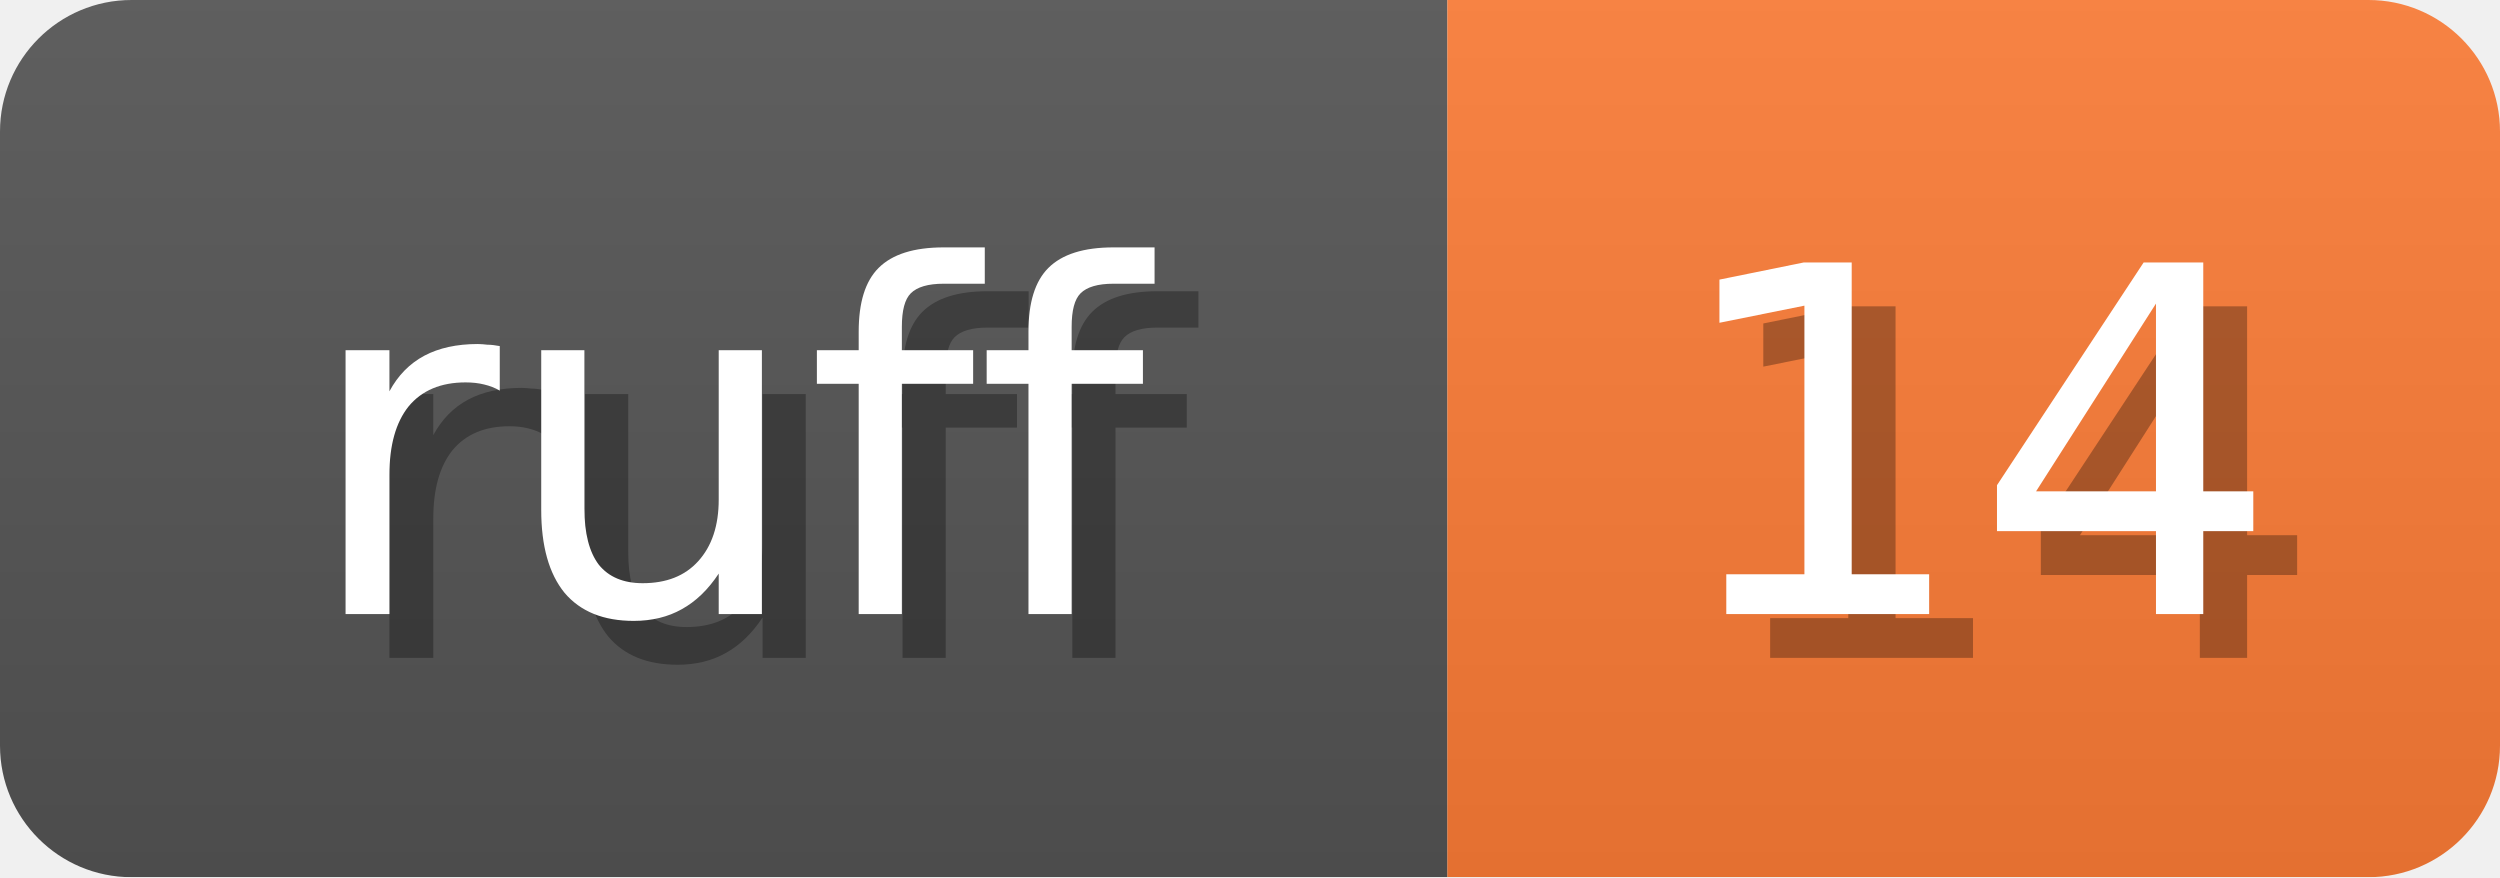
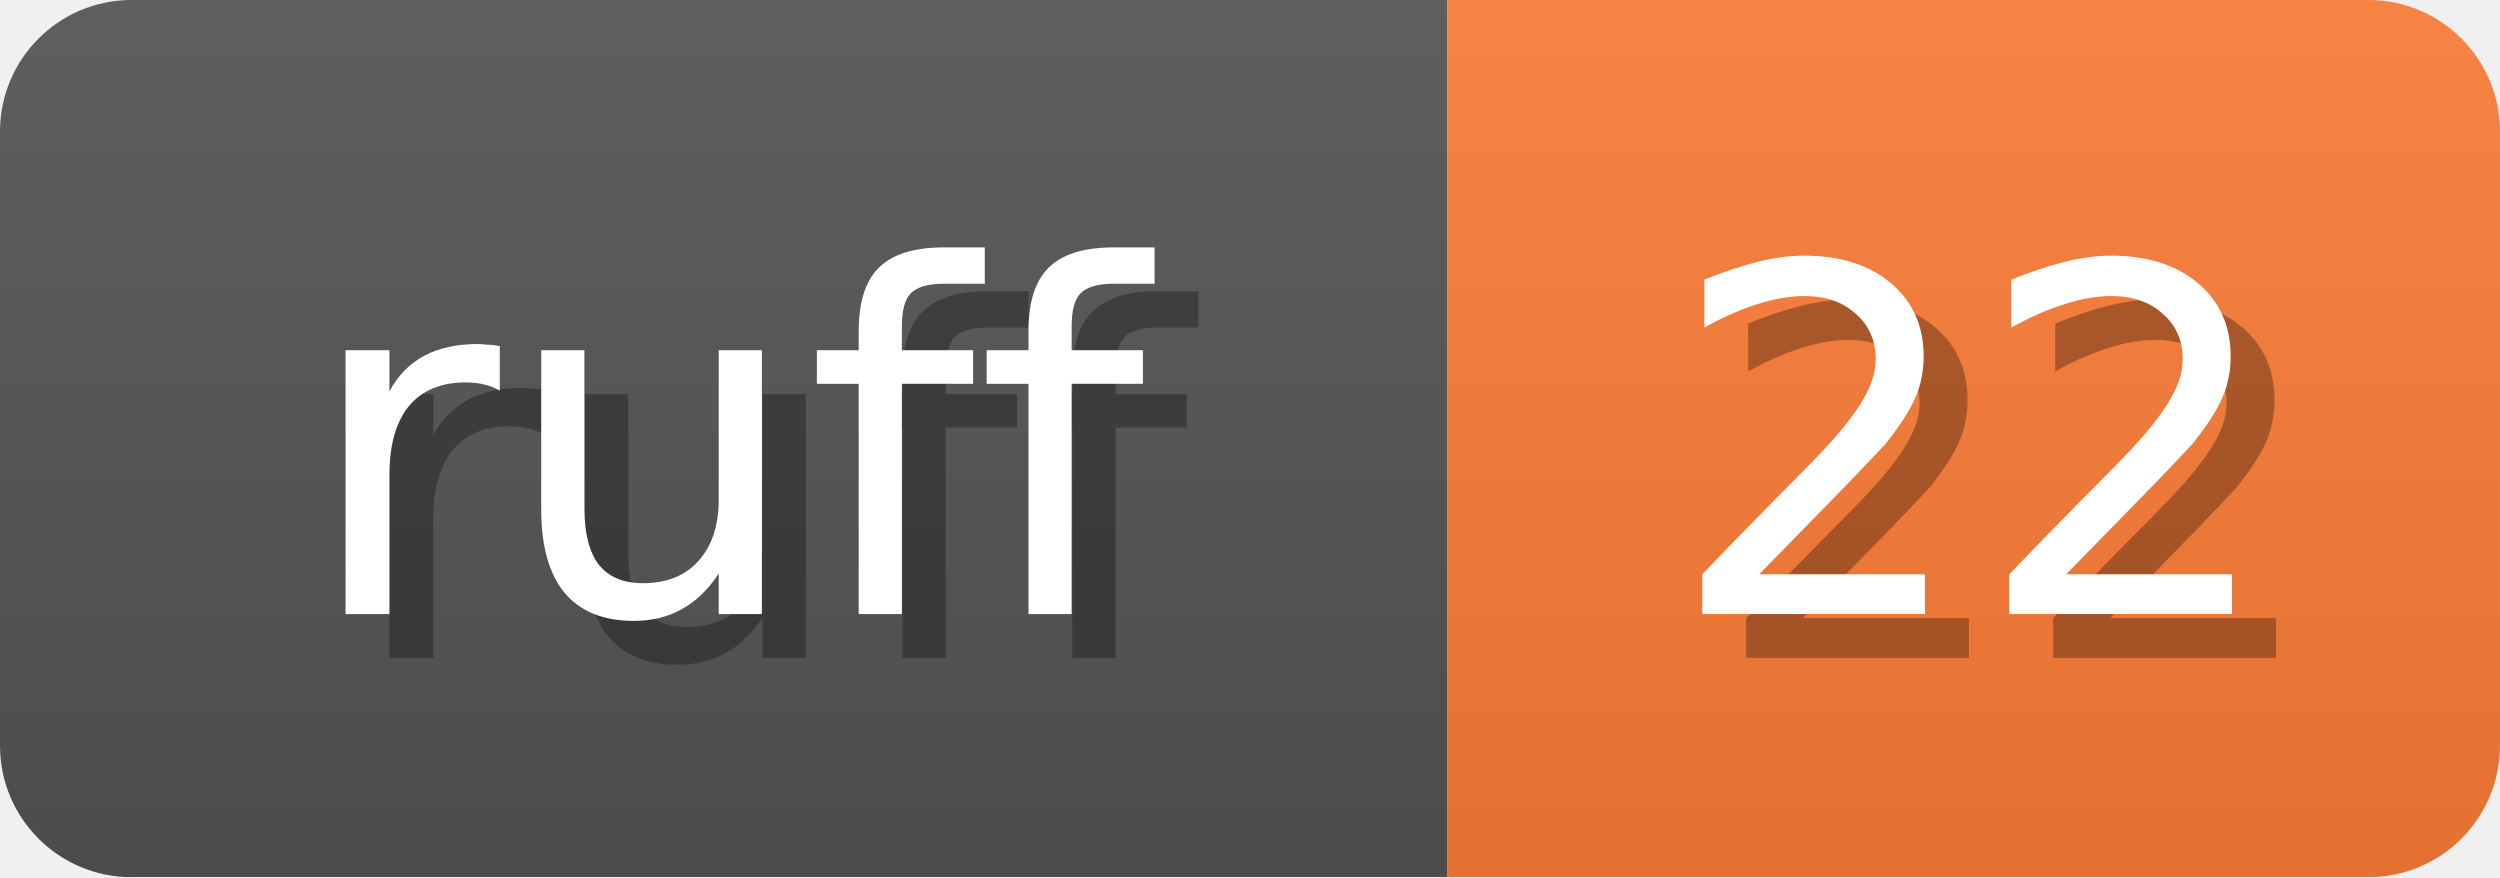
<svg xmlns="http://www.w3.org/2000/svg" width="57" height="20">
  <linearGradient id="b" x2="0" y2="100%">
    <stop offset="0" stop-color="#bbb" stop-opacity=".1" />
    <stop offset="1" stop-opacity=".1" />
  </linearGradient>
  <mask id="anybadge_1">
    <rect width="57" height="20" rx="3" fill="#fff" />
  </mask>
  <g mask="url(#anybadge_1)">
    <path fill="#555" d="M0 0h33v20H0z" />
    <path fill="#FE7D37" d="M33 0h24v20H33z" />
    <path fill="url(#b)" d="M0 0h57v20H0z" />
  </g>
  <g fill="#fff" text-anchor="middle" font-family="DejaVu Sans,Verdana,Geneva,sans-serif" font-size="11">
    <text x="17.5" y="15" fill="#010101" fill-opacity=".3">ruff</text>
    <text x="16.5" y="14">ruff</text>
  </g>
  <g fill="#fff" text-anchor="middle" font-family="DejaVu Sans,Verdana,Geneva,sans-serif" font-size="11">
-     <text x="46.0" y="15" fill="#010101" fill-opacity=".3">14</text>
-     <text x="45.0" y="14">14</text>
+     <text x="46.0" y="15" fill="#010101" fill-opacity=".3">22</text>
+     <text x="45.0" y="14">22</text>
  </g>
</svg>
